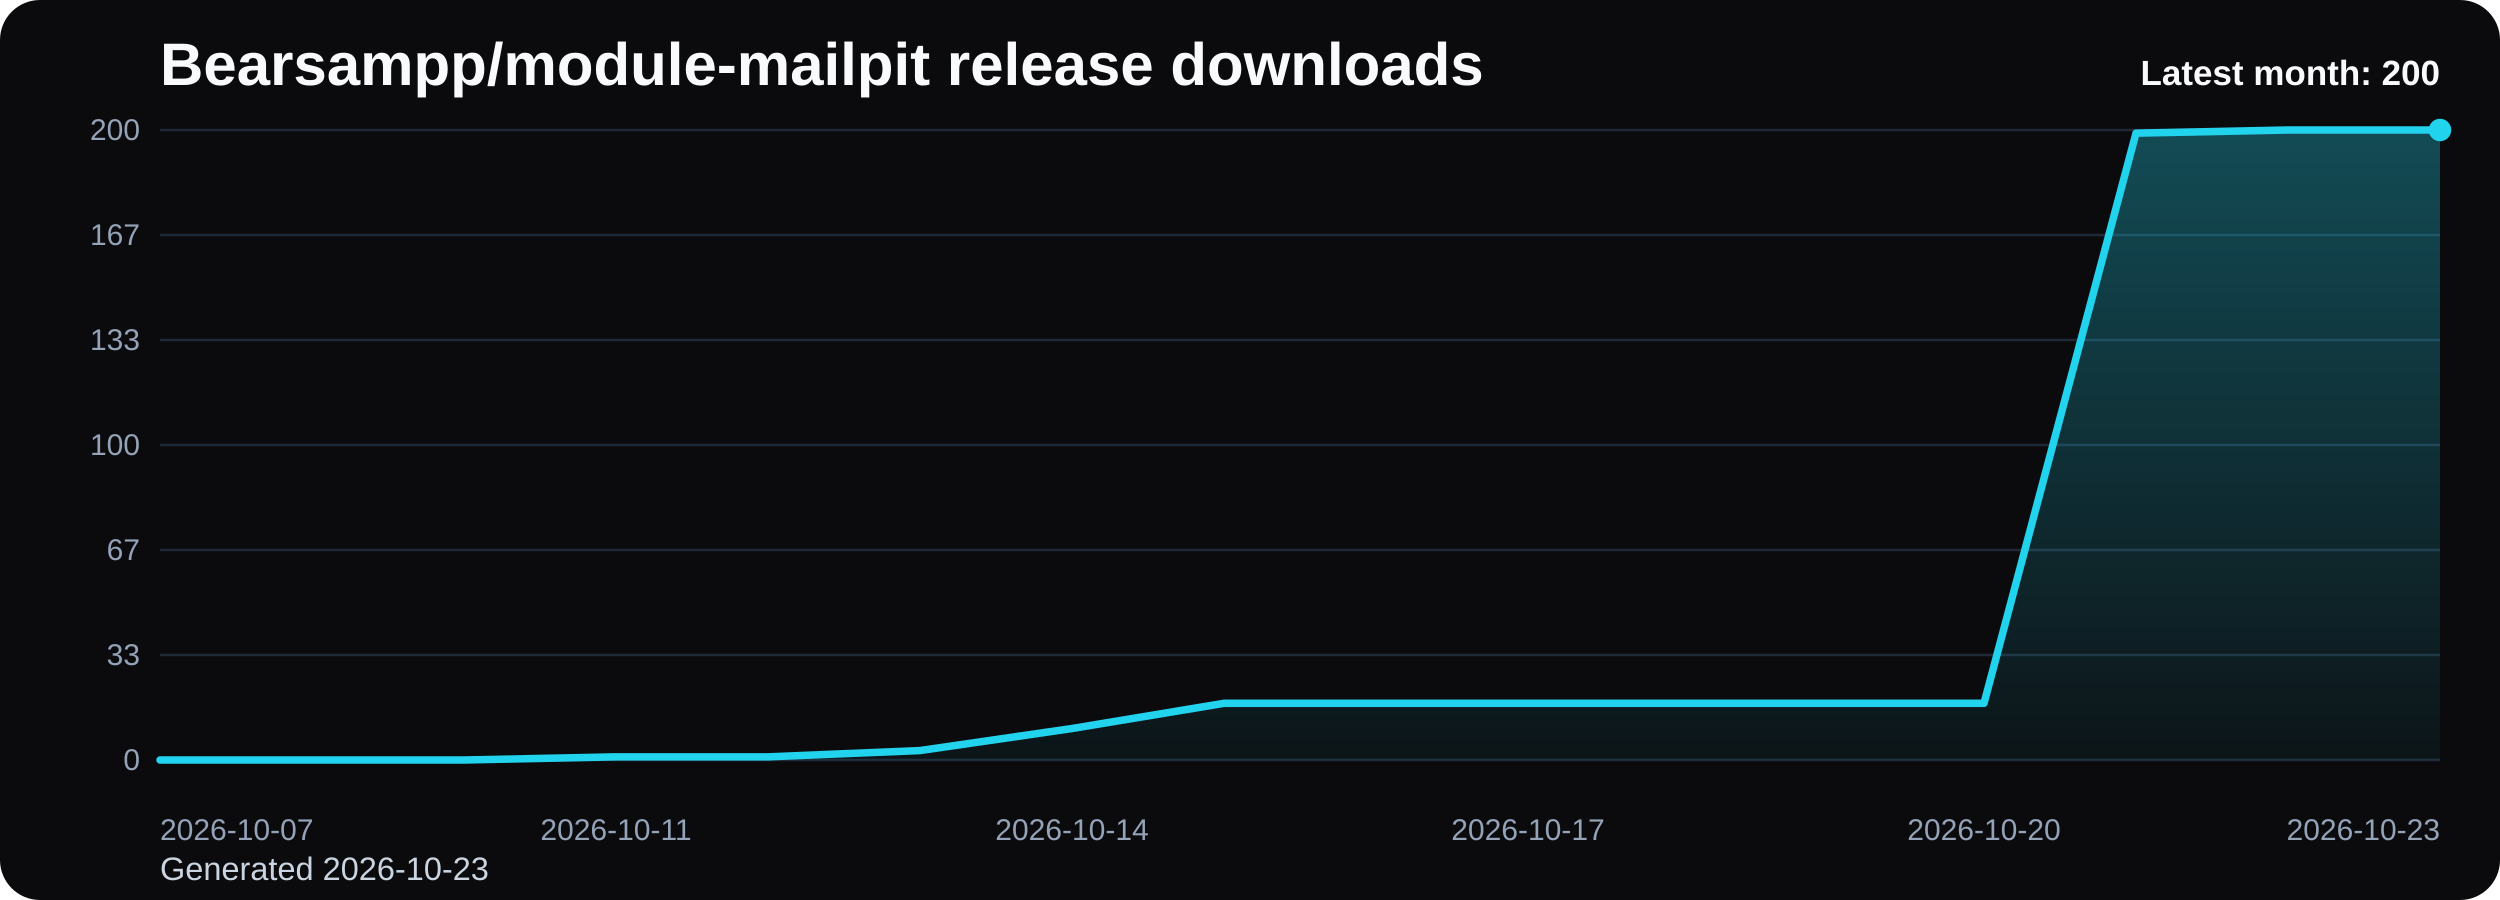
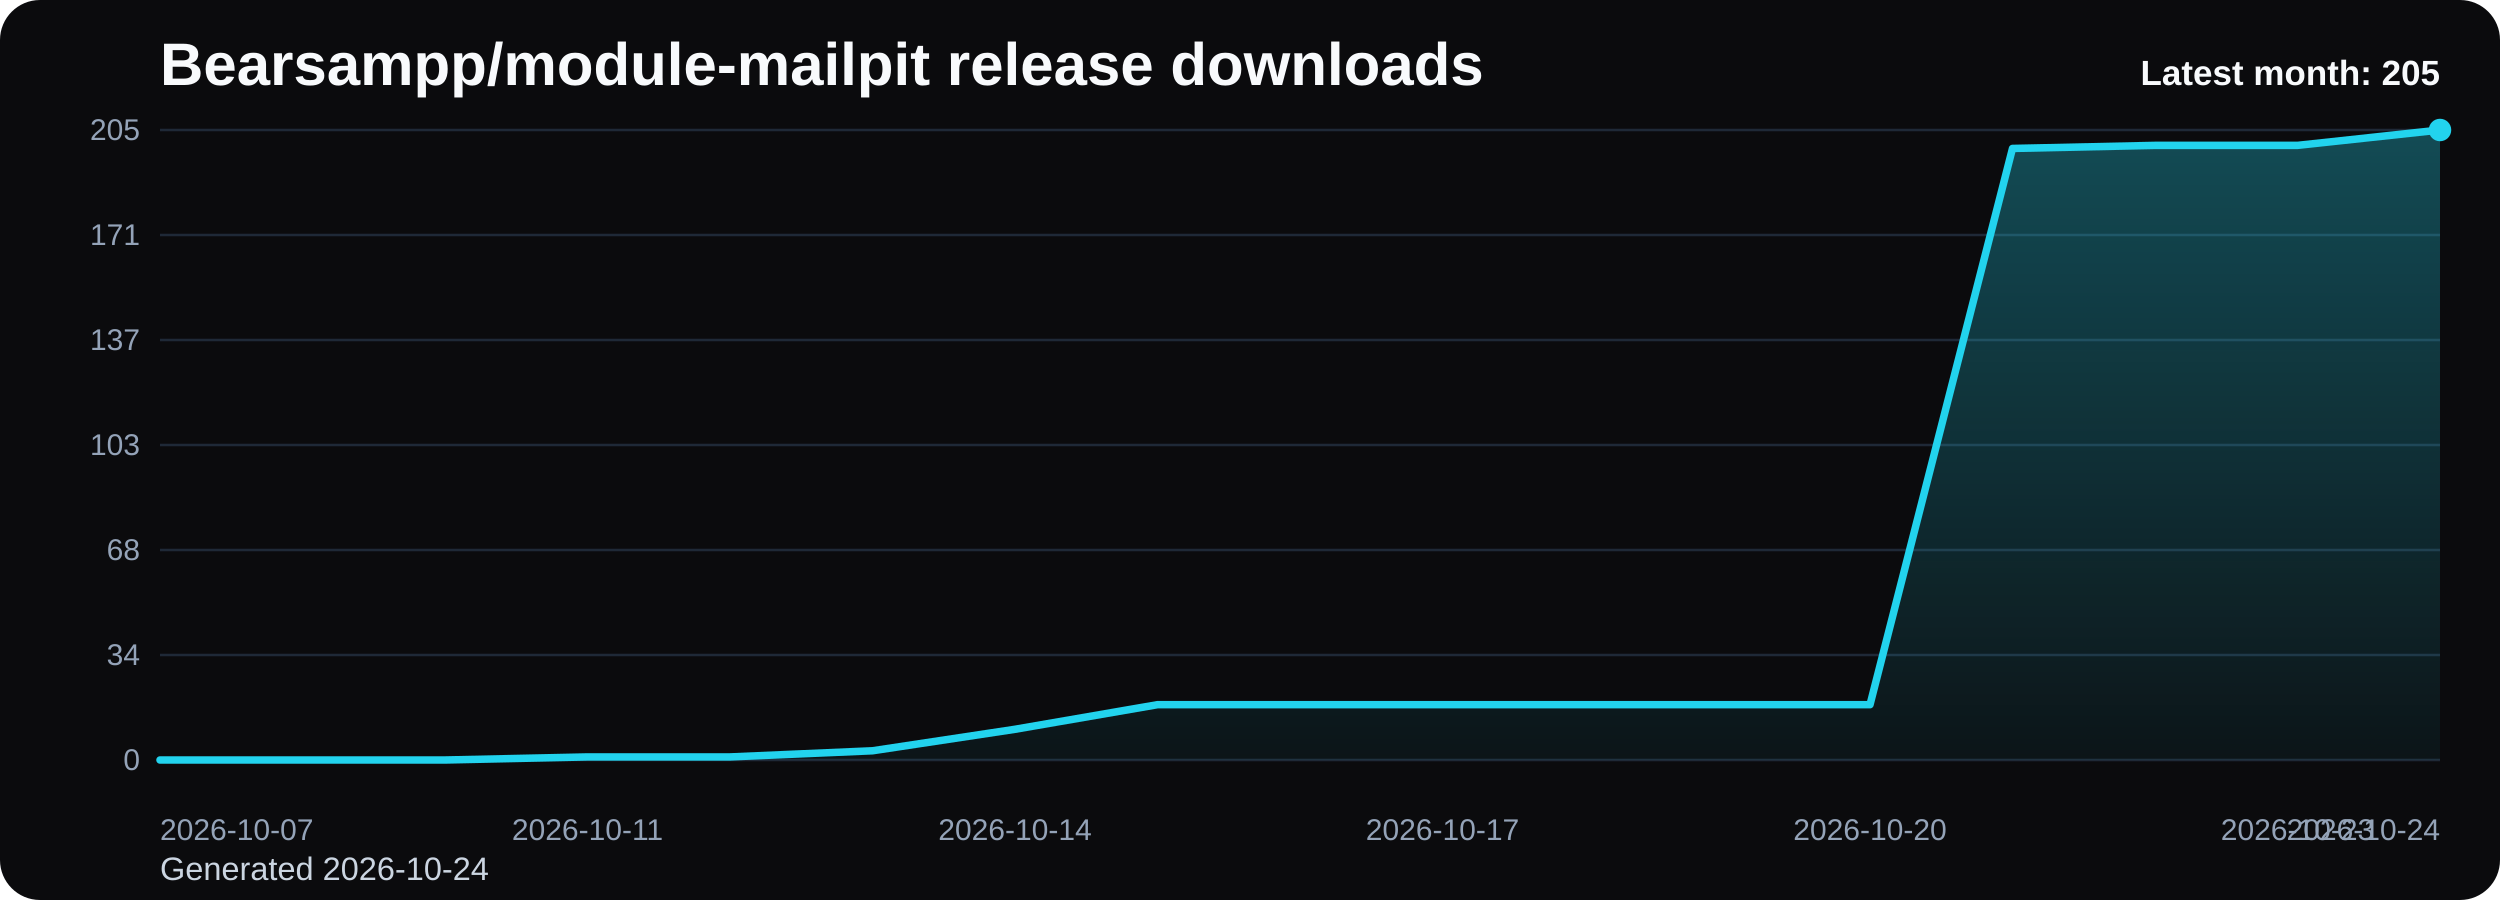
<svg xmlns="http://www.w3.org/2000/svg" viewBox="0 0 1000 360" role="img" aria-label="Bearsampp/module-mailpit release downloads chart">
  <defs>
    <linearGradient id="fill-monthly-black" x1="0" y1="0" x2="0" y2="1">
      <stop offset="0%" stop-color="#22d3ee" stop-opacity="0.32" />
      <stop offset="100%" stop-color="#22d3ee" stop-opacity="0.05" />
    </linearGradient>
    <style>
      .bg { fill: #0b0b0d; }
      .title { font: 700 24px Arial, sans-serif; fill: #f8fafc; }
      .sub { font: 400 13px Arial, sans-serif; fill: #cbd5e1; }
      .grid { stroke: #1f2937; stroke-width: 1; }
      .axis { font: 400 12px Arial, sans-serif; fill: #94a3b8; }
      .line { fill: none; stroke: #22d3ee; stroke-width: 3; stroke-linecap: round; stroke-linejoin: round; }
      .dot { fill: #22d3ee; }
      .value { font: 600 11px Arial, sans-serif; fill: #cbd5e1; }
      .latest { font: 700 14px Arial, sans-serif; fill: #f8fafc; }
    </style>
  </defs>
  <rect class="bg" x="0" y="0" width="1000" height="360" rx="16" />
  <text class="title" x="64" y="34">Bearsampp/module-mailpit release downloads</text>
-   <text class="sub" x="64" y="352">Generated 2026-10-23</text>
+   <text class="sub" x="64" y="352">Generated 2026-10-24</text>
  <line x1="64" y1="52.00" x2="976" y2="52.00" class="grid" />
-   <text x="56" y="56.00" text-anchor="end" class="axis">200</text>
+   <text x="56" y="56.00" text-anchor="end" class="axis">205</text>
  <line x1="64" y1="94.00" x2="976" y2="94.00" class="grid" />
-   <text x="56" y="98.00" text-anchor="end" class="axis">167</text>
+   <text x="56" y="98.00" text-anchor="end" class="axis">171</text>
  <line x1="64" y1="136.00" x2="976" y2="136.00" class="grid" />
-   <text x="56" y="140.00" text-anchor="end" class="axis">133</text>
+   <text x="56" y="140.00" text-anchor="end" class="axis">137</text>
  <line x1="64" y1="178.00" x2="976" y2="178.00" class="grid" />
-   <text x="56" y="182.00" text-anchor="end" class="axis">100</text>
+   <text x="56" y="182.00" text-anchor="end" class="axis">103</text>
  <line x1="64" y1="220.00" x2="976" y2="220.00" class="grid" />
-   <text x="56" y="224.00" text-anchor="end" class="axis">67</text>
+   <text x="56" y="224.00" text-anchor="end" class="axis">68</text>
  <line x1="64" y1="262.00" x2="976" y2="262.00" class="grid" />
-   <text x="56" y="266.00" text-anchor="end" class="axis">33</text>
+   <text x="56" y="266.00" text-anchor="end" class="axis">34</text>
  <line x1="64" y1="304.00" x2="976" y2="304.00" class="grid" />
  <text x="56" y="308.00" text-anchor="end" class="axis">0</text>
-   <path d="M 64.00 304 L 64.00 304.00 L 124.80 304.00 L 185.60 304.00 L 246.40 302.74 L 307.20 302.74 L 368.00 300.22 L 428.80 291.40 L 489.60 281.32 L 550.40 281.32 L 611.20 281.32 L 672.00 281.32 L 732.80 281.32 L 793.60 281.32 L 854.40 53.26 L 915.20 52.00 L 976.00 52.00 L 976.00 304 Z" fill="url(#fill-monthly-black)" />
-   <polyline class="line" points="64.00,304.00 124.80,304.00 185.60,304.00 246.40,302.74 307.20,302.74 368.00,300.22 428.80,291.40 489.60,281.32 550.40,281.32 611.20,281.32 672.00,281.32 732.80,281.32 793.60,281.32 854.40,53.26 915.20,52.00 976.00,52.00" />
+   <path d="M 64.00 304 L 64.00 304.00 L 121.00 304.00 L 178.00 304.00 L 235.00 302.77 L 292.00 302.77 L 349.00 300.31 L 406.00 291.71 L 463.00 281.87 L 520.00 281.87 L 577.00 281.87 L 634.00 281.87 L 691.00 281.87 L 748.00 281.87 L 805.00 59.38 L 862.00 58.15 L 919.00 58.15 L 976.00 52.00 L 976.00 304 Z" fill="url(#fill-monthly-black)" />
+   <polyline class="line" points="64.00,304.00 121.00,304.00 178.00,304.00 235.00,302.77 292.00,302.77 349.00,300.31 406.00,291.71 463.00,281.87 520.00,281.87 577.00,281.87 634.00,281.87 691.00,281.87 748.00,281.87 805.00,59.38 862.00,58.15 919.00,58.15 976.00,52.00" />
  <circle class="dot" cx="976.00" cy="52.00" r="4.5" />
  <text class="axis" x="64.00" y="336" text-anchor="start">2026-10-07</text>
-   <text class="axis" x="246.40" y="336" text-anchor="middle">2026-10-11</text>
-   <text class="axis" x="428.80" y="336" text-anchor="middle">2026-10-14</text>
-   <text class="axis" x="611.20" y="336" text-anchor="middle">2026-10-17</text>
-   <text class="axis" x="793.60" y="336" text-anchor="middle">2026-10-20</text>
-   <text class="axis" x="976.00" y="336" text-anchor="end">2026-10-23</text>
-   <text class="latest" x="976" y="34" text-anchor="end">Latest month: 200</text>
+   <text class="axis" x="235.00" y="336" text-anchor="middle">2026-10-11</text>
+   <text class="axis" x="406.00" y="336" text-anchor="middle">2026-10-14</text>
+   <text class="axis" x="577.00" y="336" text-anchor="middle">2026-10-17</text>
+   <text class="axis" x="748.00" y="336" text-anchor="middle">2026-10-20</text>
+   <text class="axis" x="919.00" y="336" text-anchor="middle">2026-10-23</text>
+   <text class="axis" x="976.00" y="336" text-anchor="end">2026-10-24</text>
+   <text class="latest" x="976" y="34" text-anchor="end">Latest month: 205</text>
</svg>
